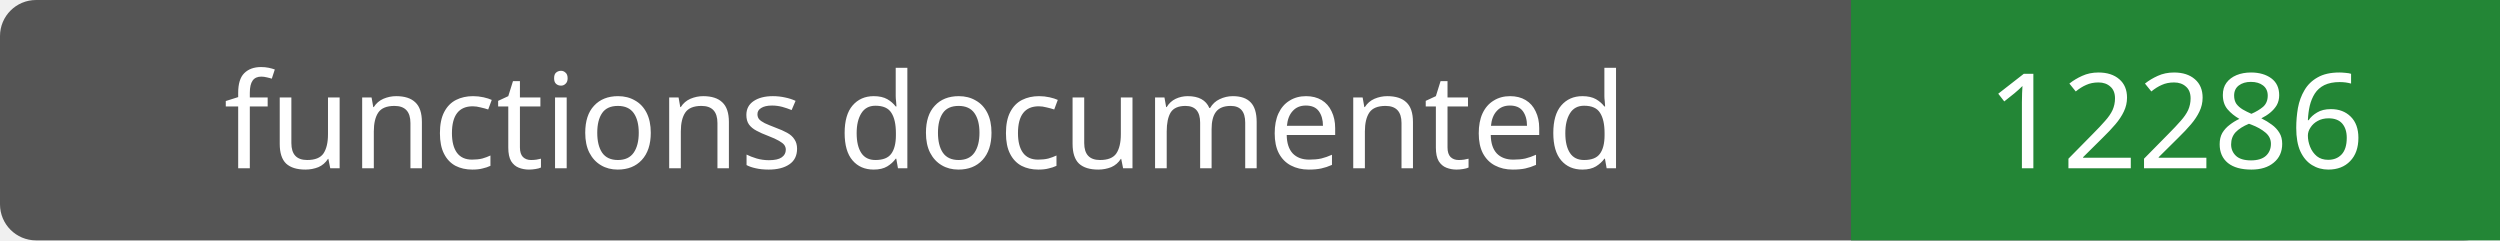
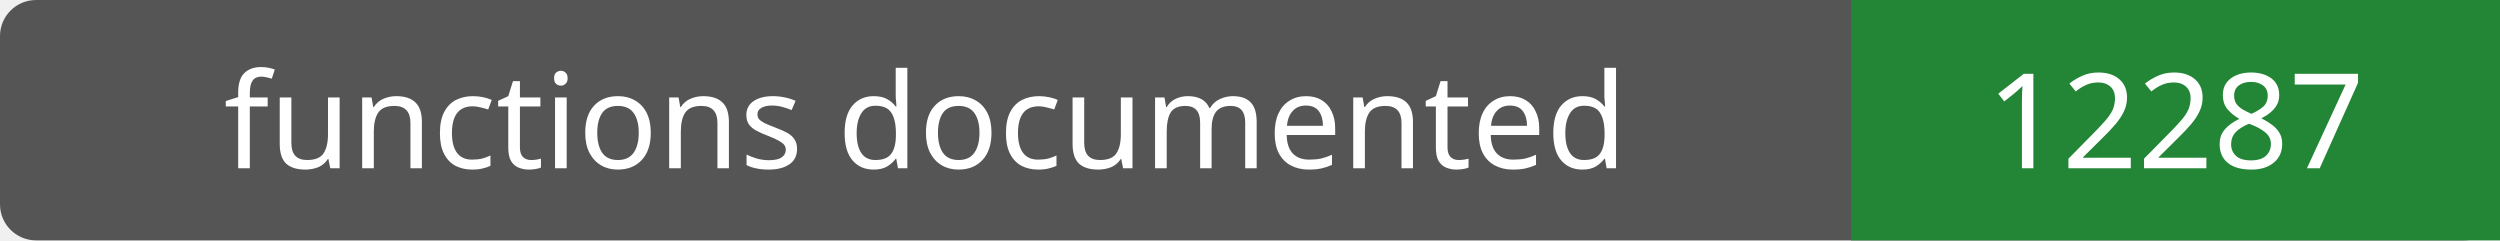
- <svg xmlns="http://www.w3.org/2000/svg" width="208" height="20" role="img" aria-label="functions documented: 12286">
+ <svg xmlns="http://www.w3.org/2000/svg" width="208" height="20" role="img" aria-label="functions documented: 12287">
  <rect width="208" height="20" rx="3" fill="#555" />
  <path fill="#238636" d="M154 0h54v20H154z" />
  <g fill="#fff" text-anchor="middle" font-family="Verdana,sans-serif" font-size="11">
    <text x="77.0" y="14">functions documented</text>
-     <text x="181.0" y="14">12286</text>
+     <text x="181.0" y="14">12287</text>
  </g>
</svg>
